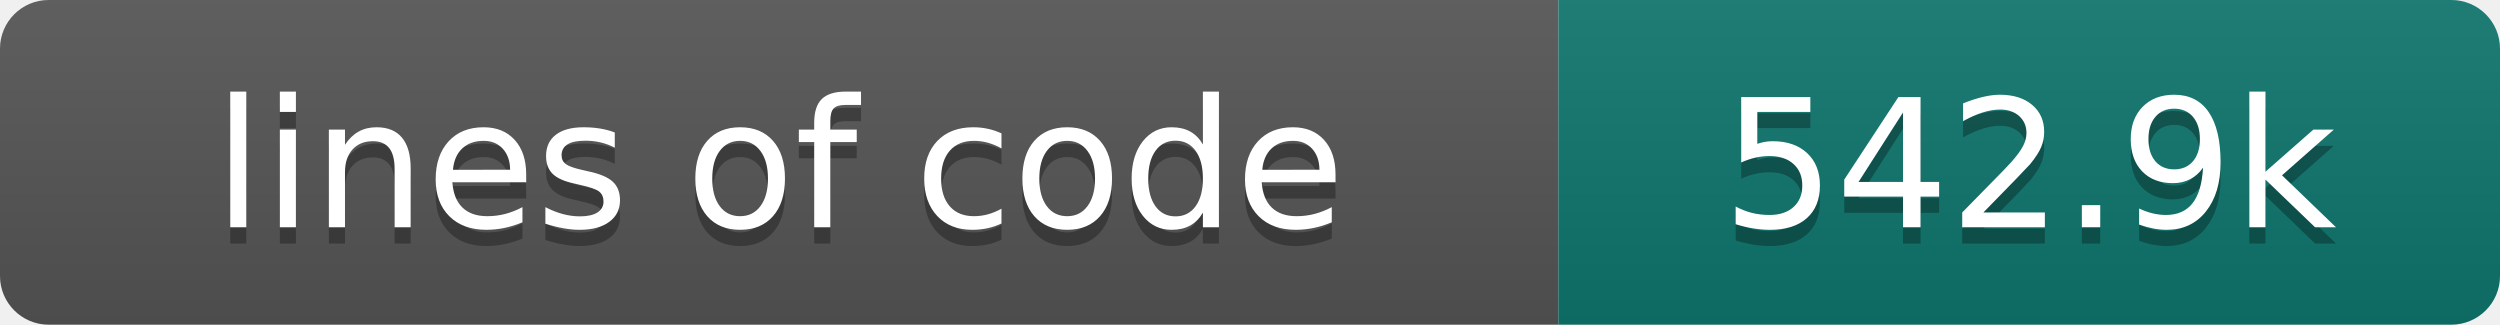
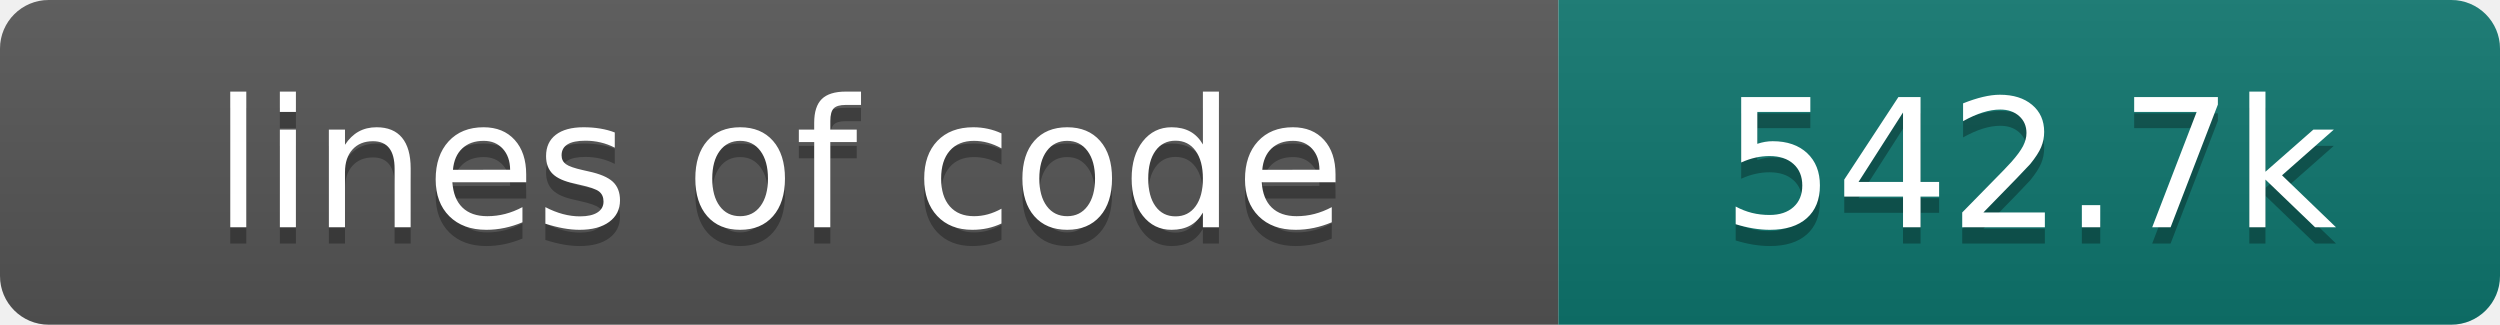
- <svg xmlns="http://www.w3.org/2000/svg" width="154" height="20" role="img" aria-label="lines of code: 542.9k">
+ <svg xmlns="http://www.w3.org/2000/svg" width="154" height="20" role="img" aria-label="lines of code: 542.7k">
  <linearGradient id="s" x2="0" y2="100%">
    <stop offset="0" stop-color="#bbb" stop-opacity=".1" />
    <stop offset="1" stop-opacity=".1" />
  </linearGradient>
  <clipPath id="r">
    <rect width="154" height="20" rx="3" fill="#fff" />
  </clipPath>
  <g clip-path="url(#r)">
    <rect width="96" height="20" fill="#555" />
    <rect x="96" width="58" height="20" fill="#0f766e" />
    <rect width="154" height="20" fill="url(#s)" />
  </g>
  <g fill="#fff" text-anchor="middle" font-family="DejaVu Sans,Verdana,Geneva,sans-serif" font-size="110">
    <text x="480" y="150" fill="#010101" fill-opacity=".3" transform="scale(.1)" textLength="860" lengthAdjust="spacing">lines of code</text>
    <text x="480" y="140" transform="scale(.1)" textLength="860" lengthAdjust="spacing">lines of code</text>
-     <text x="1250" y="150" fill="#010101" fill-opacity=".3" transform="scale(.1)" textLength="480" lengthAdjust="spacing">542.9k</text>
-     <text x="1250" y="140" transform="scale(.1)" textLength="480" lengthAdjust="spacing">542.9k</text>
+     <text x="1250" y="150" fill="#010101" fill-opacity=".3" transform="scale(.1)" textLength="480" lengthAdjust="spacing">542.7k</text>
+     <text x="1250" y="140" transform="scale(.1)" textLength="480" lengthAdjust="spacing">542.7k</text>
  </g>
</svg>
